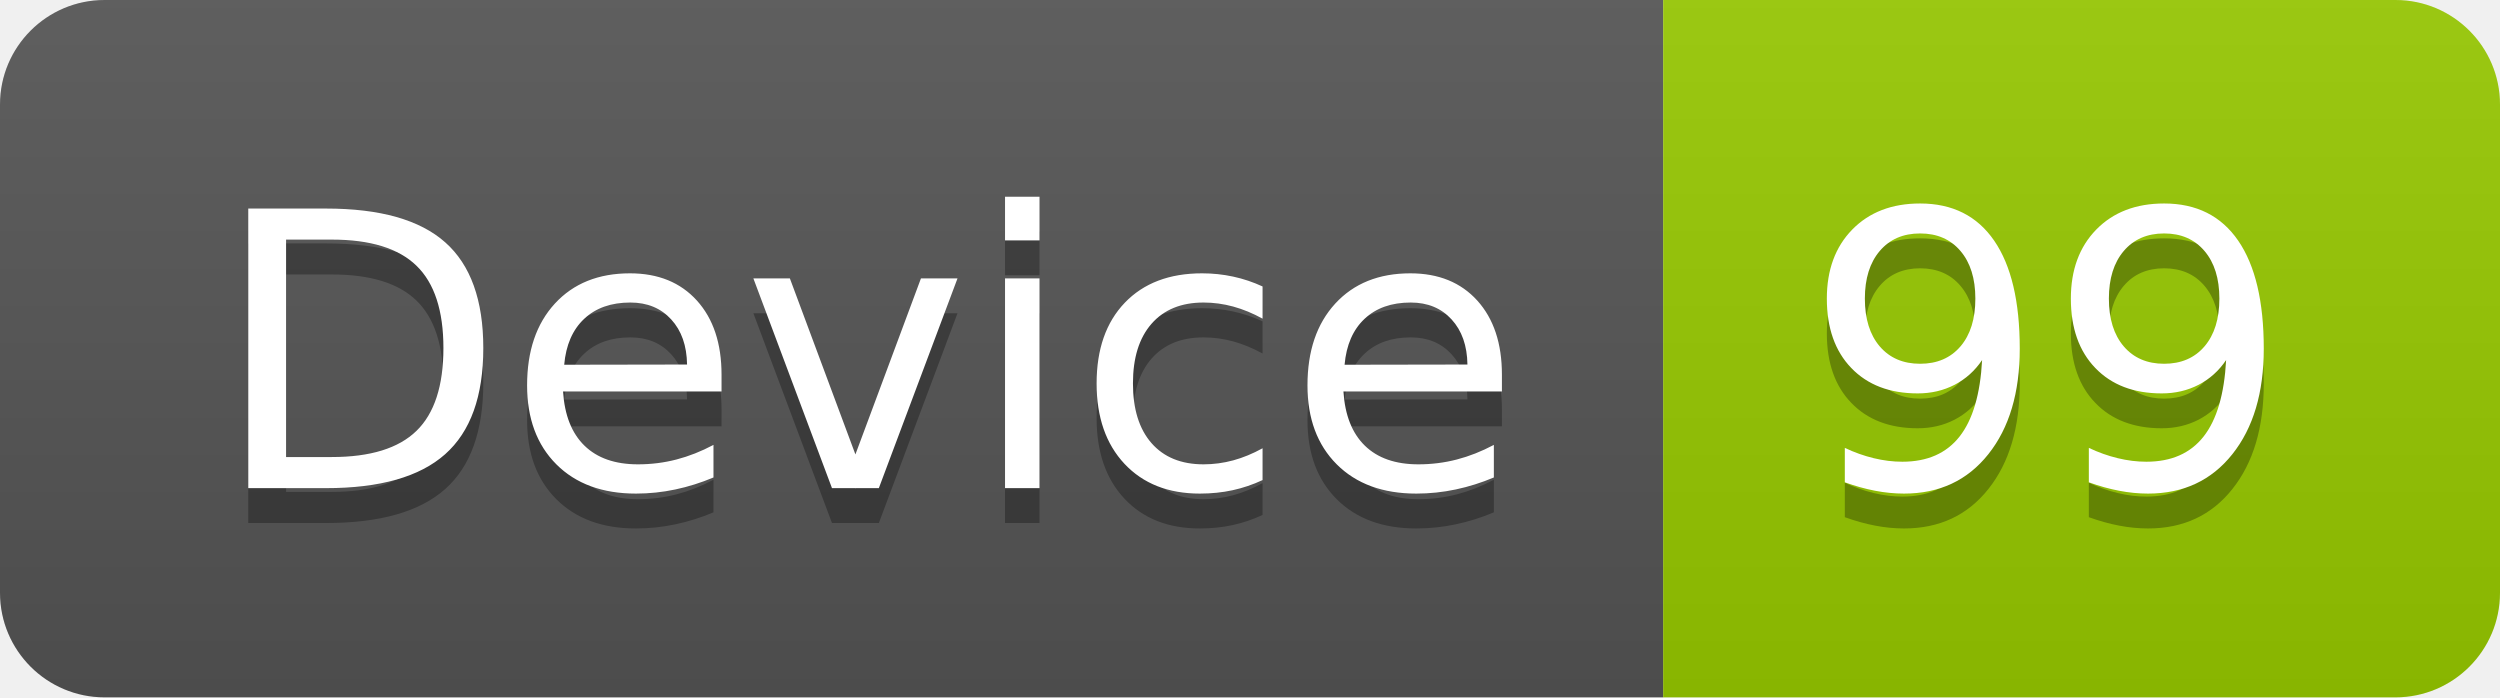
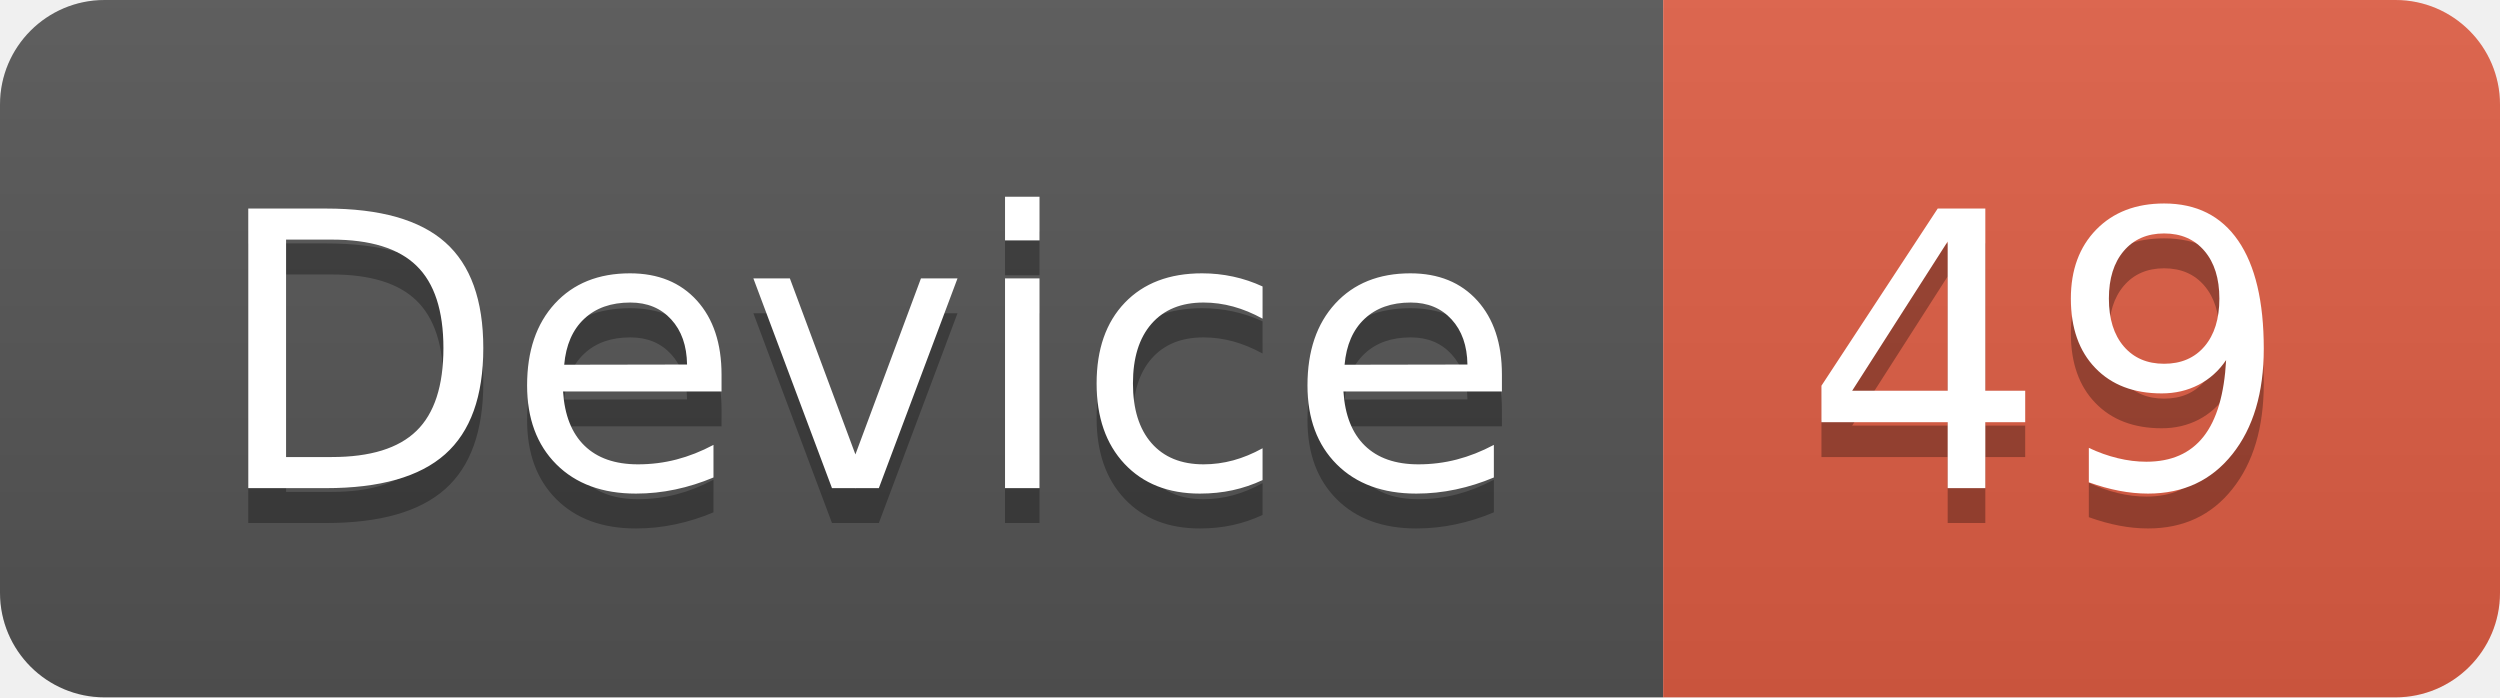
<svg xmlns="http://www.w3.org/2000/svg" width="71.7" height="20">
  <linearGradient id="smooth" x2="0" y2="100%">
    <stop offset="0" stop-color="#bbb" stop-opacity=".1" />
    <stop offset="1" stop-opacity=".1" />
  </linearGradient>
  <clipPath id="round">
    <rect width="71.7" height="20" rx="3" fill="#fff" />
  </clipPath>
  <g clip-path="url(#round)">
    <rect width="47.7" height="20" fill="#555" />
-     <rect x="47.7" width="24.0" height="20" fill="#97CA00" />
+     <rect x="47.7" width="24.0" height="20" fill="#e05d44" />
    <rect width="71.7" height="20" fill="url(#smooth)" />
  </g>
  <g fill="#fff" text-anchor="middle" font-family="DejaVu Sans,Verdana,Geneva,sans-serif" font-size="110">
    <text x="248.5" y="150" fill="#010101" fill-opacity=".3" transform="scale(0.1)" textLength="377.0" lengthAdjust="spacing">Device</text>
    <text x="248.5" y="140" transform="scale(0.1)" textLength="377.0" lengthAdjust="spacing">Device</text>
-     <text x="587.0" y="150" fill="#010101" fill-opacity=".3" transform="scale(0.1)" textLength="140.0" lengthAdjust="spacing">99</text>
-     <text x="587.0" y="140" transform="scale(0.1)" textLength="140.0" lengthAdjust="spacing">99</text>
+     <text x="587.0" y="150" fill="#010101" fill-opacity=".3" transform="scale(0.1)" textLength="140.0" lengthAdjust="spacing">49</text>
+     <text x="587.0" y="140" transform="scale(0.1)" textLength="140.0" lengthAdjust="spacing">49</text>
  </g>
</svg>
